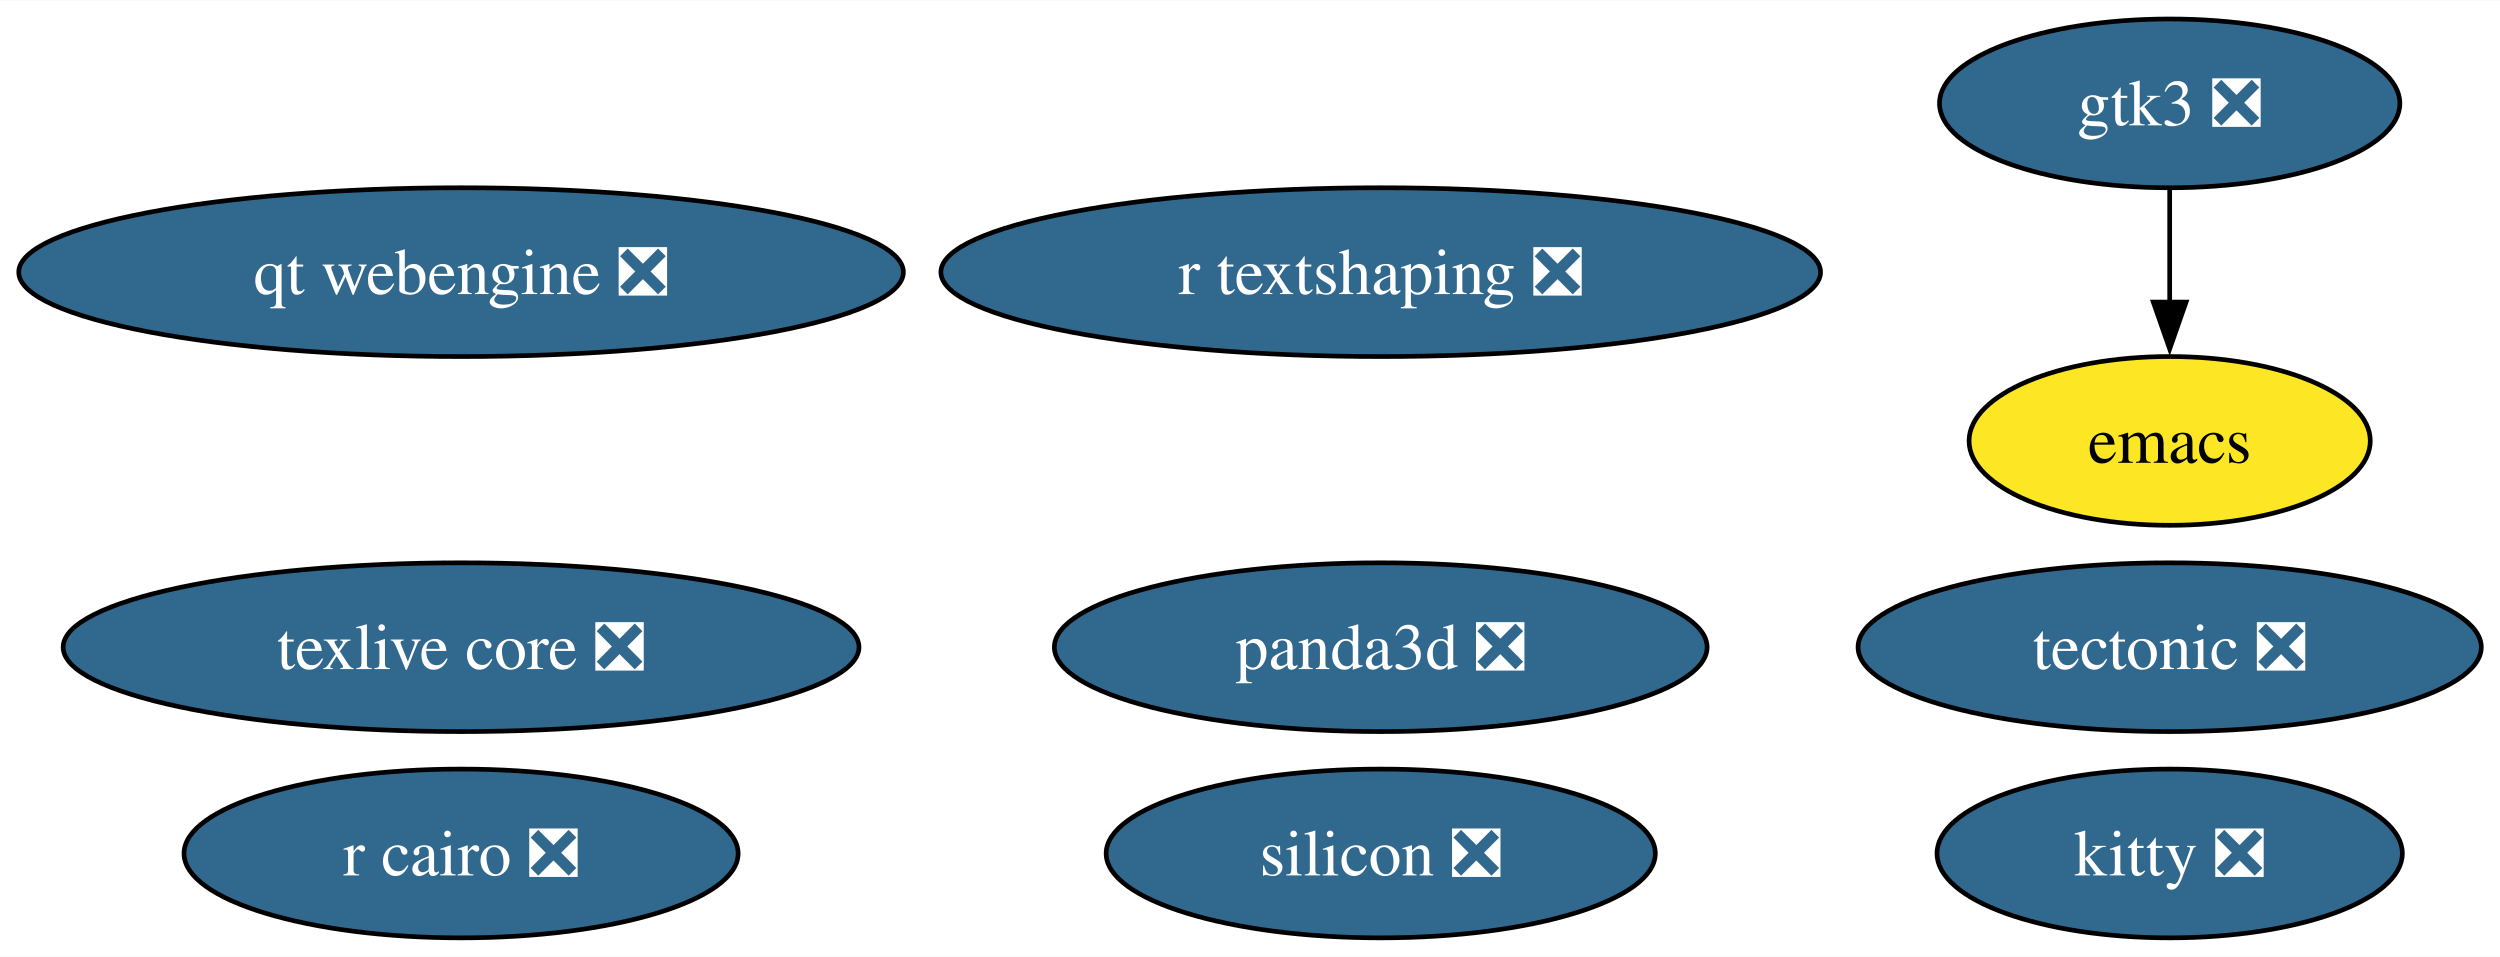
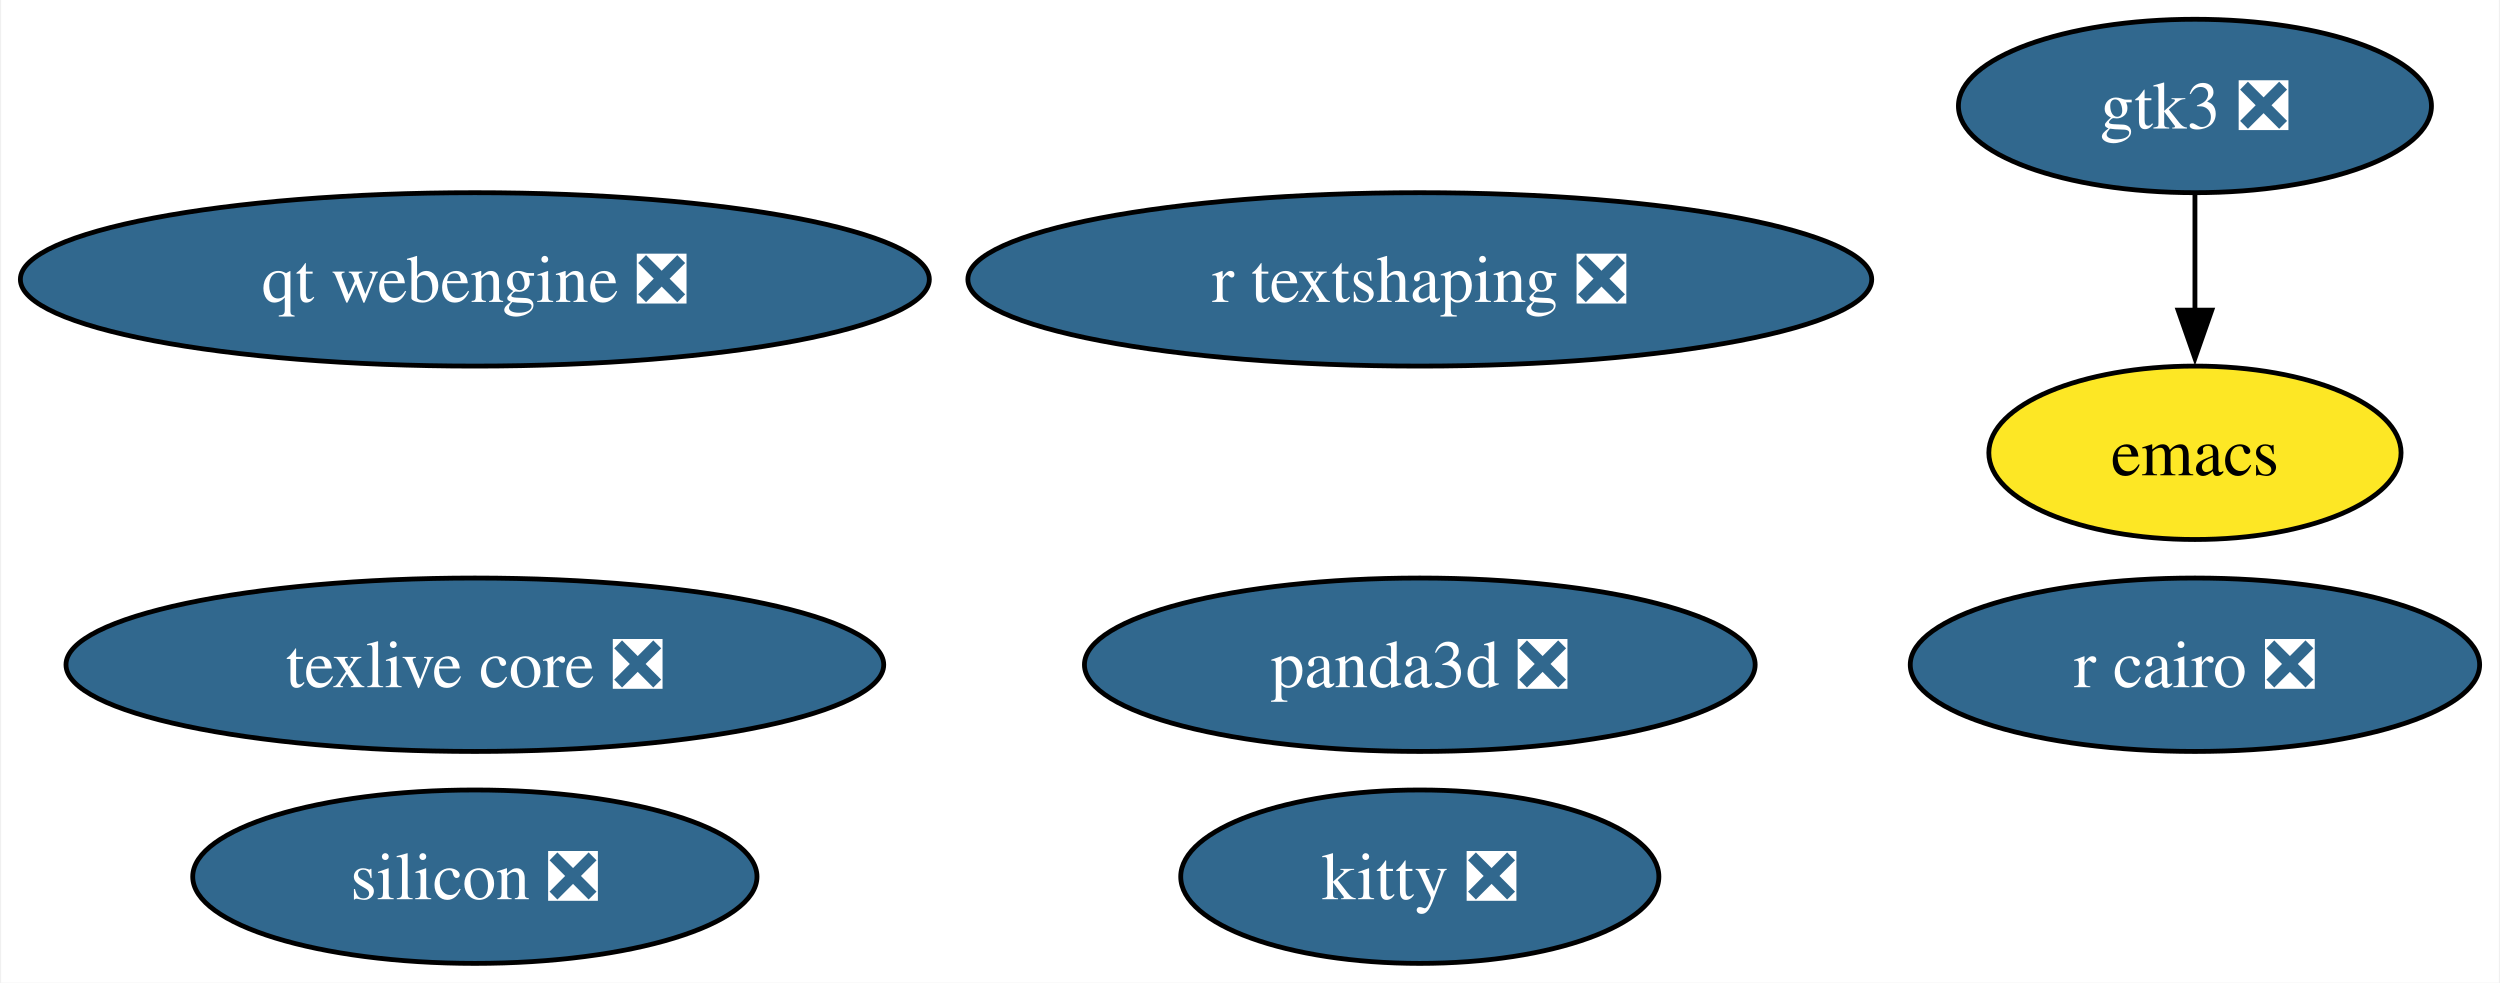
- <svg xmlns="http://www.w3.org/2000/svg" xmlns:xlink="http://www.w3.org/1999/xlink" width="533pt" height="204pt" viewBox="0.00 0.00 533.27 204.00">
+ <svg xmlns="http://www.w3.org/2000/svg" xmlns:xlink="http://www.w3.org/1999/xlink" width="519pt" height="204pt" viewBox="0.00 0.00 518.54 204.00">
  <g id="graph0" class="graph" transform="scale(1 1) rotate(0) translate(4 200)">
-     <polygon fill="white" stroke="none" points="-4,4 -4,-200 529.27,-200 529.27,4 -4,4" />
+     <polygon fill="white" stroke="none" points="-4,4 -4,-200 514.54,-200 514.54,4 -4,4" />
    <g id="node1" class="node">
      <g id="a_node1">
        <a xlink:href="https://github.com/conda-forge/emacs-feedstock" xlink:title="emacs">
-           <ellipse fill="#fde725" stroke="black" cx="458.81" cy="-106" rx="42.79" ry="18" />
-           <text text-anchor="middle" x="458.81" y="-101.33" font-family="Times,serif" font-size="14.00">emacs</text>
+           <ellipse fill="#fde725" stroke="black" cx="451.44" cy="-106" rx="42.79" ry="18" />
+           <text text-anchor="middle" x="451.44" y="-101.33" font-family="Times,serif" font-size="14.00">emacs</text>
        </a>
      </g>
    </g>
    <g id="node2" class="node">
      <g id="a_node2">
        <a xlink:href="https://github.com/conda-forge/r-cairo-feedstock/pull/42" xlink:title="r cairo ❎">
-           <ellipse fill="#31688e" stroke="black" cx="94.35" cy="-18" rx="59.1" ry="18" />
-           <text text-anchor="middle" x="94.35" y="-13.32" font-family="Times,serif" font-size="14.00" fill="white">r cairo ❎</text>
+           <ellipse fill="#31688e" stroke="black" cx="451.44" cy="-62" rx="59.1" ry="18" />
+           <text text-anchor="middle" x="451.44" y="-57.33" font-family="Times,serif" font-size="14.00" fill="white">r cairo ❎</text>
        </a>
      </g>
    </g>
    <g id="node3" class="node">
      <g id="a_node3">
-         <a xlink:href="https://github.com/conda-forge/tectonic-feedstock/pull/73" xlink:title="tectonic ❎">
-           <ellipse fill="#31688e" stroke="black" cx="458.81" cy="-62" rx="66.47" ry="18" />
-           <text text-anchor="middle" x="458.81" y="-57.33" font-family="Times,serif" font-size="14.00" fill="white">tectonic ❎</text>
-         </a>
-       </g>
-     </g>
-     <g id="node4" class="node">
-       <g id="a_node4">
        <a xlink:href="https://github.com/conda-forge/texlive-core-feedstock/pull/100" xlink:title="texlive core ❎">
          <ellipse fill="#31688e" stroke="black" cx="94.35" cy="-62" rx="84.88" ry="18" />
          <text text-anchor="middle" x="94.35" y="-57.33" font-family="Times,serif" font-size="14.00" fill="white">texlive core ❎</text>
        </a>
      </g>
    </g>
-     <g id="node5" class="node">
-       <g id="a_node5">
+     <g id="node4" class="node">
+       <g id="a_node4">
        <a xlink:href="https://github.com/conda-forge/kitty-feedstock/pull/75" xlink:title="kitty ❎">
-           <ellipse fill="#31688e" stroke="black" cx="458.81" cy="-18" rx="49.63" ry="18" />
-           <text text-anchor="middle" x="458.81" y="-13.32" font-family="Times,serif" font-size="14.00" fill="white">kitty ❎</text>
+           <ellipse fill="#31688e" stroke="black" cx="290.52" cy="-18" rx="49.63" ry="18" />
+           <text text-anchor="middle" x="290.52" y="-13.32" font-family="Times,serif" font-size="14.00" fill="white">kitty ❎</text>
        </a>
      </g>
    </g>
-     <g id="node6" class="node">
-       <g id="a_node6">
+     <g id="node5" class="node">
+       <g id="a_node5">
        <a xlink:href="https://github.com/conda-forge/gtk3-feedstock/pull/73" xlink:title="gtk3 ❎">
-           <ellipse fill="#31688e" stroke="black" cx="458.81" cy="-178" rx="49.1" ry="18" />
-           <text text-anchor="middle" x="458.81" y="-173.32" font-family="Times,serif" font-size="14.00" fill="white">gtk3 ❎</text>
+           <ellipse fill="#31688e" stroke="black" cx="451.44" cy="-178" rx="49.1" ry="18" />
+           <text text-anchor="middle" x="451.44" y="-173.32" font-family="Times,serif" font-size="14.00" fill="white">gtk3 ❎</text>
        </a>
      </g>
    </g>
    <g id="edge1" class="edge">
-       <path fill="none" stroke="black" d="M458.81,-159.7C458.81,-152.41 458.81,-143.73 458.81,-135.54" />
-       <polygon fill="black" stroke="black" points="462.31,-135.62 458.81,-125.62 455.31,-135.62 462.31,-135.62" />
+       <path fill="none" stroke="black" d="M451.44,-159.7C451.44,-152.41 451.44,-143.73 451.44,-135.54" />
+       <polygon fill="black" stroke="black" points="454.94,-135.62 451.44,-125.62 447.94,-135.62 454.94,-135.62" />
    </g>
-     <g id="node7" class="node">
-       <g id="a_node7">
+     <g id="node6" class="node">
+       <g id="a_node6">
        <a xlink:href="https://github.com/conda-forge/r-textshaping-feedstock/pull/27" xlink:title="r textshaping ❎">
          <ellipse fill="#31688e" stroke="black" cx="290.52" cy="-142" rx="93.82" ry="18" />
          <text text-anchor="middle" x="290.52" y="-137.32" font-family="Times,serif" font-size="14.00" fill="white">r textshaping ❎</text>
        </a>
      </g>
    </g>
-     <g id="node8" class="node">
-       <g id="a_node8">
+     <g id="node7" class="node">
+       <g id="a_node7">
        <a xlink:href="https://github.com/conda-forge/panda3d-feedstock/pull/56" xlink:title="panda3d ❎">
          <ellipse fill="#31688e" stroke="black" cx="290.52" cy="-62" rx="69.62" ry="18" />
          <text text-anchor="middle" x="290.52" y="-57.33" font-family="Times,serif" font-size="14.00" fill="white">panda3d ❎</text>
        </a>
      </g>
    </g>
-     <g id="node9" class="node">
-       <g id="a_node9">
+     <g id="node8" class="node">
+       <g id="a_node8">
        <a xlink:href="https://github.com/conda-forge/qt-webengine-feedstock/pull/71" xlink:title="qt webengine ❎">
          <ellipse fill="#31688e" stroke="black" cx="94.35" cy="-142" rx="94.35" ry="18" />
          <text text-anchor="middle" x="94.35" y="-137.32" font-family="Times,serif" font-size="14.00" fill="white">qt webengine ❎</text>
        </a>
      </g>
    </g>
-     <g id="node10" class="node">
-       <g id="a_node10">
+     <g id="node9" class="node">
+       <g id="a_node9">
        <a xlink:href="https://github.com/conda-forge/silicon-feedstock/pull/4" xlink:title="silicon ❎">
-           <ellipse fill="#31688e" stroke="black" cx="290.52" cy="-18" rx="58.57" ry="18" />
-           <text text-anchor="middle" x="290.52" y="-13.32" font-family="Times,serif" font-size="14.00" fill="white">silicon ❎</text>
+           <ellipse fill="#31688e" stroke="black" cx="94.35" cy="-18" rx="58.57" ry="18" />
+           <text text-anchor="middle" x="94.35" y="-13.32" font-family="Times,serif" font-size="14.00" fill="white">silicon ❎</text>
        </a>
      </g>
    </g>
  </g>
</svg>
